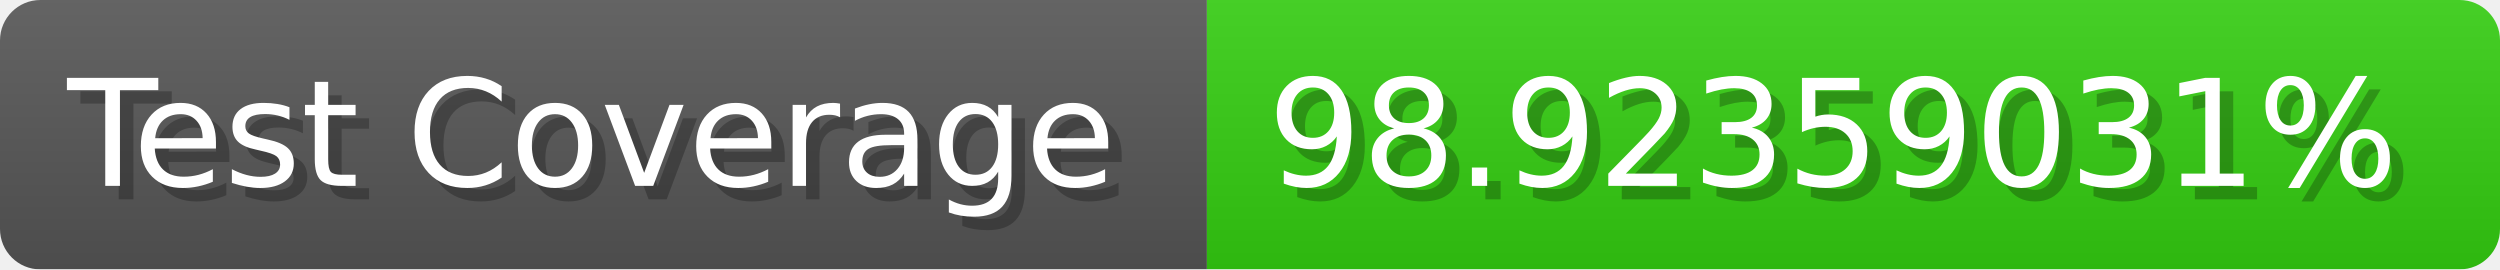
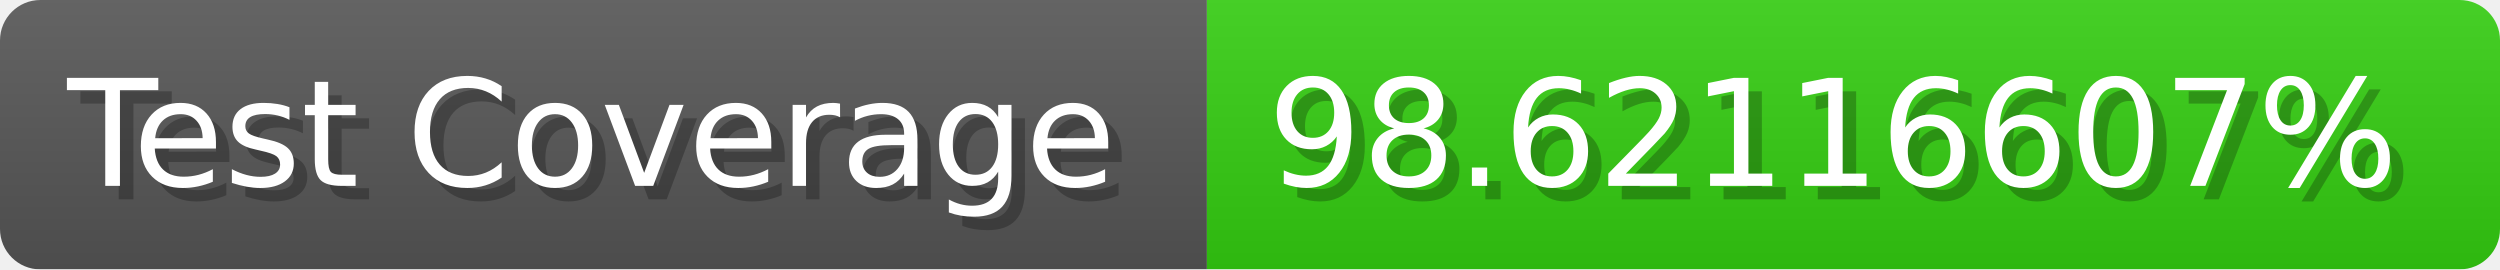
- <svg xmlns="http://www.w3.org/2000/svg" width="185.6" height="20" viewBox="0 0 1856 200" role="img" aria-label="Test Coverage: 98.92359031%">
+ <svg xmlns="http://www.w3.org/2000/svg" width="185.6" height="20" viewBox="0 0 1856 200" role="img" aria-label="Test Coverage: 98.62116607%">
  <linearGradient id="a" x2="0" y2="100%">
    <stop offset="0" stop-opacity=".1" stop-color="#EEE" />
    <stop offset="1" stop-opacity=".1" />
  </linearGradient>
  <mask id="m">
    <rect width="1856" height="200" rx="30" fill="#FFF" />
  </mask>
  <g mask="url(#m)">
    <rect width="896" height="200" fill="#555" />
    <rect width="960" height="200" fill="#3C1" x="896" />
    <rect width="1856" height="200" fill="url(#a)" />
  </g>
  <g aria-hidden="true" fill="#fff" text-anchor="start" font-family="Verdana,DejaVu Sans,sans-serif" font-size="110">
    <text x="60" y="148" textLength="796" fill="#000" opacity="0.25">Test Coverage</text>
    <text x="50" y="138" textLength="796">Test Coverage</text>
-     <text x="951" y="148" textLength="860" fill="#000" opacity="0.25">98.92359031%</text>
-     <text x="941" y="138" textLength="860">98.92359031%</text>
+     <text x="951" y="148" textLength="860" fill="#000" opacity="0.25">98.62116607%</text>
+     <text x="941" y="138" textLength="860">98.62116607%</text>
  </g>
</svg>
